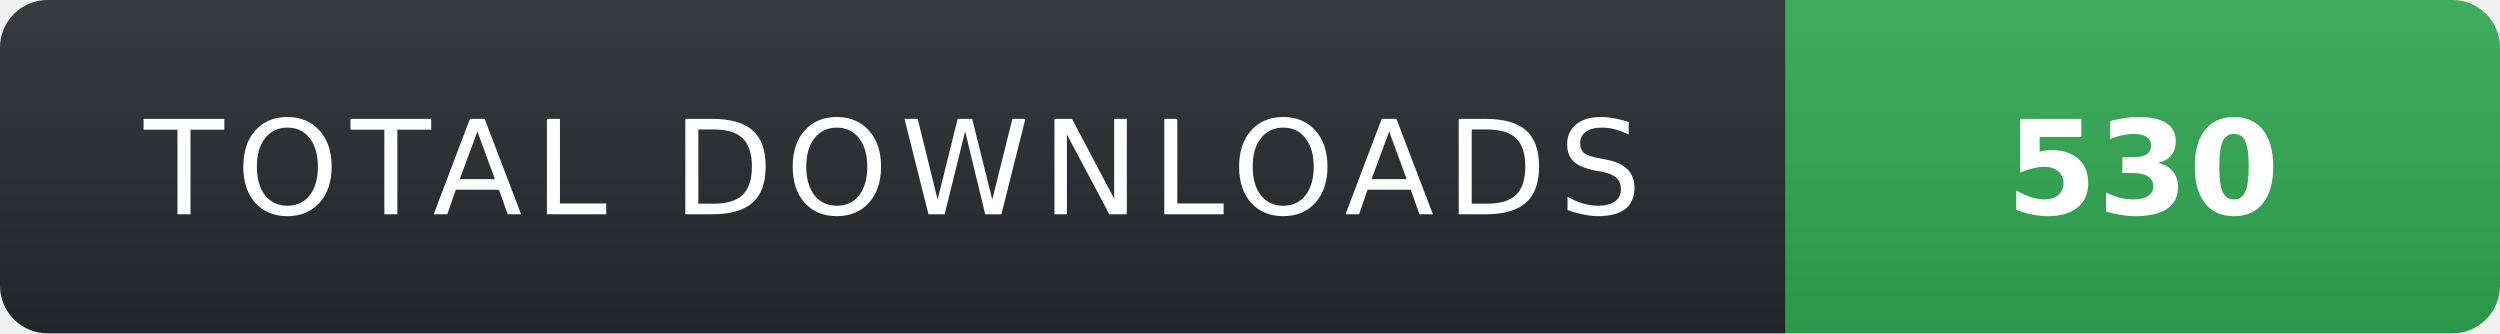
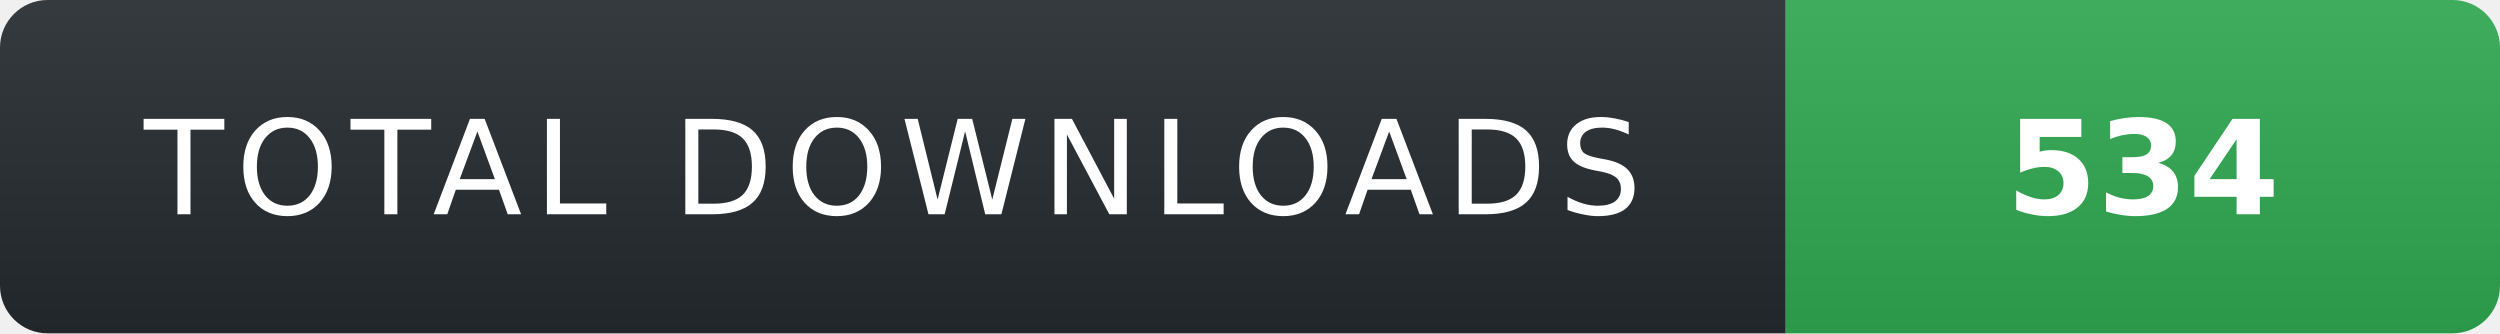
- <svg xmlns="http://www.w3.org/2000/svg" width="210" height="28" role="img" aria-label="TOTAL DOWNLOADS: 530">
+ <svg xmlns="http://www.w3.org/2000/svg" width="210" height="28" role="img" aria-label="TOTAL DOWNLOADS: 534">
  <linearGradient id="s" x2="0" y2="100%">
    <stop offset="0" stop-color="#fff" stop-opacity=".08" />
    <stop offset="1" stop-color="#000" stop-opacity=".08" />
  </linearGradient>
  <clipPath id="r">
    <rect width="210" height="28" rx="4" fill="#fff" />
  </clipPath>
  <g clip-path="url(#r)">
    <rect width="150" height="28" fill="#24292f" />
    <rect x="150" width="60" height="28" fill="#2ea44f" />
    <rect width="210" height="28" fill="url(#s)" />
  </g>
  <g fill="#fff" text-anchor="middle" font-family="Verdana,Geneva,DejaVu Sans,sans-serif" text-rendering="geometricPrecision" font-size="11">
    <text x="75" y="18" fill="#fff" letter-spacing="1">TOTAL DOWNLOADS</text>
-     <text x="180" y="18" fill="#fff" font-weight="700">530</text>
+     <text x="180" y="18" fill="#fff" font-weight="700">534</text>
  </g>
</svg>
